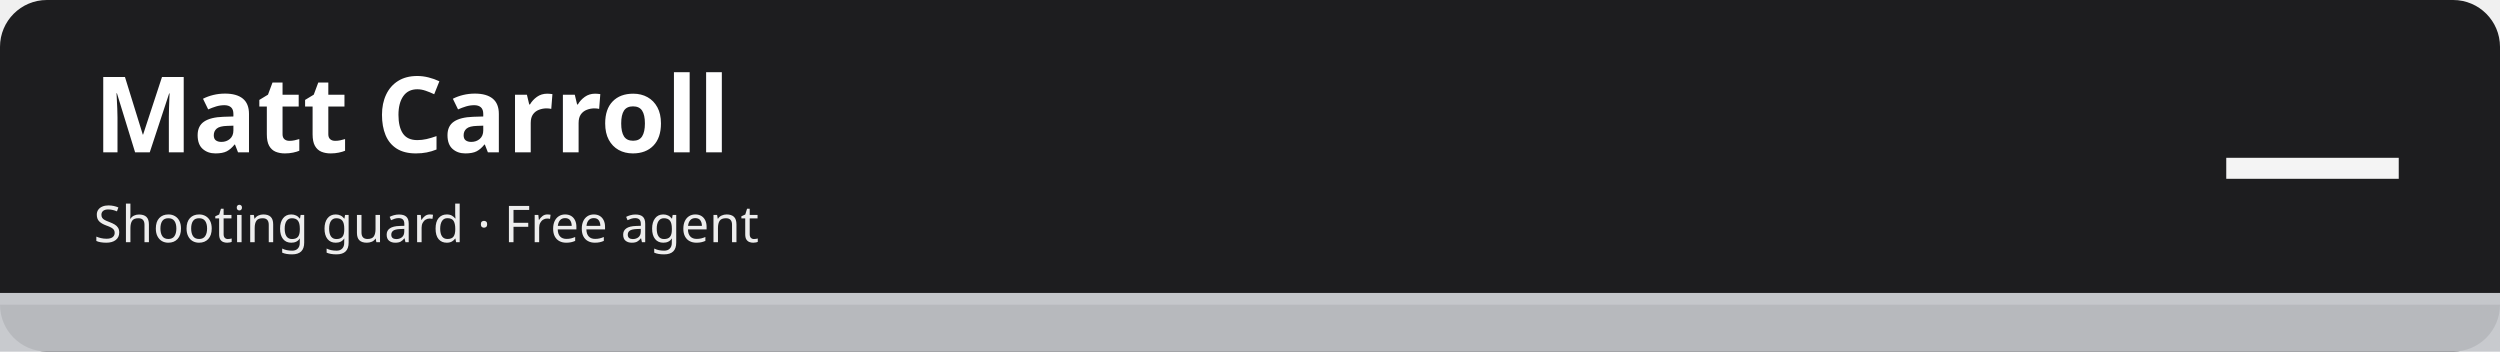
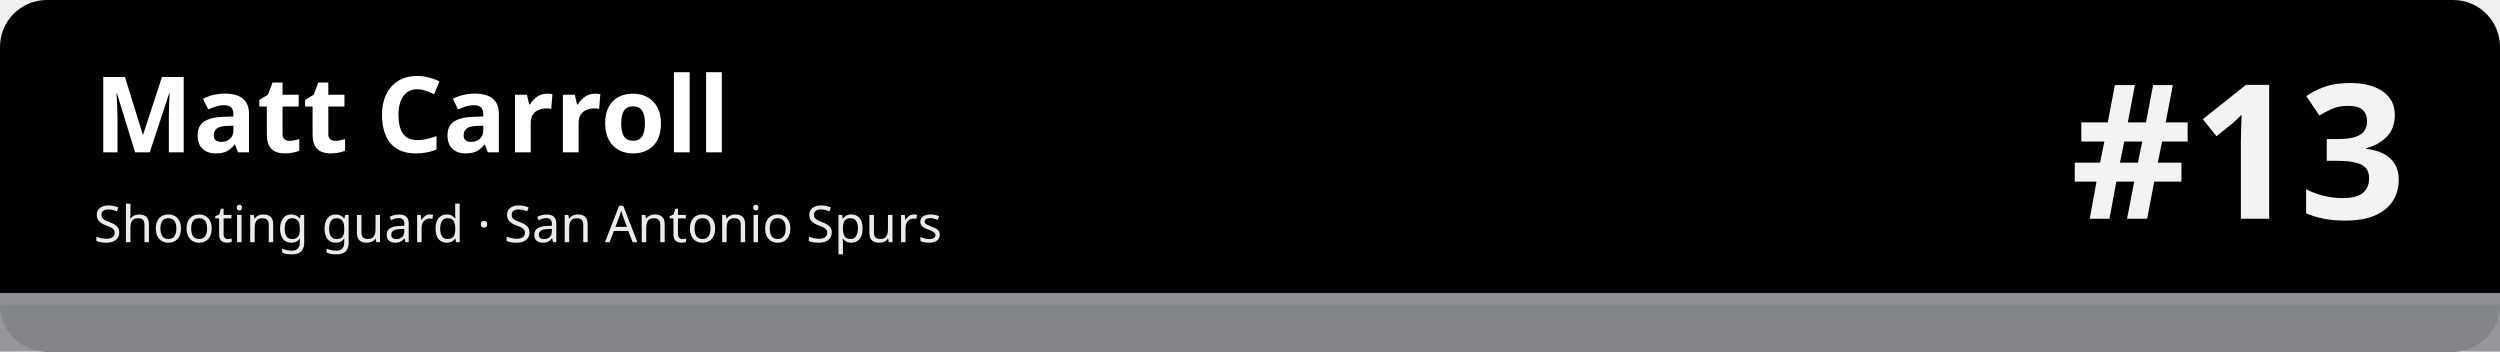
<svg xmlns="http://www.w3.org/2000/svg" width="1280" height="180" viewBox="0 0 1280 180" role="img" aria-labelledby="t d">
-   <rect width="1280" height="180" rx="24" fill="#1d1d1f" />
-   <rect x="0" y="150" width="1280" height="30" fill="#c5c7cb" fill-opacity=".92" />
-   <rect x="0" y="150" width="1280" height="6" fill="#c5c7cb" />
+   <rect width="1280" height="180" rx="24" fill="#010101" />
+   <rect x="0" y="150" width="1280" height="30" fill="#8d9093" fill-opacity=".92" />
+   <rect x="0" y="150" width="1280" height="6" fill="#8d9093" />
  <text x="48" y="78" font-family="sans-serif" font-size="54" font-weight="700" fill="#ffffff">Matt Carroll</text>
-   <text x="48" y="124" font-family="sans-serif" font-size="26" fill="#ffffff" fill-opacity=".92">Shooting guard · Free agent</text>
-   <text x="1232" y="112" font-family="sans-serif" font-size="96" font-weight="800" fill="#ffffff" fill-opacity=".95" text-anchor="end">—</text>
+   <text x="48" y="124" font-family="sans-serif" font-size="26" fill="#ffffff" fill-opacity=".92">Shooting guard · San Antonio Spurs</text>
+   <text x="1232" y="112" font-family="sans-serif" font-size="96" font-weight="800" fill="#ffffff" fill-opacity=".95" text-anchor="end">#13</text>
</svg>
